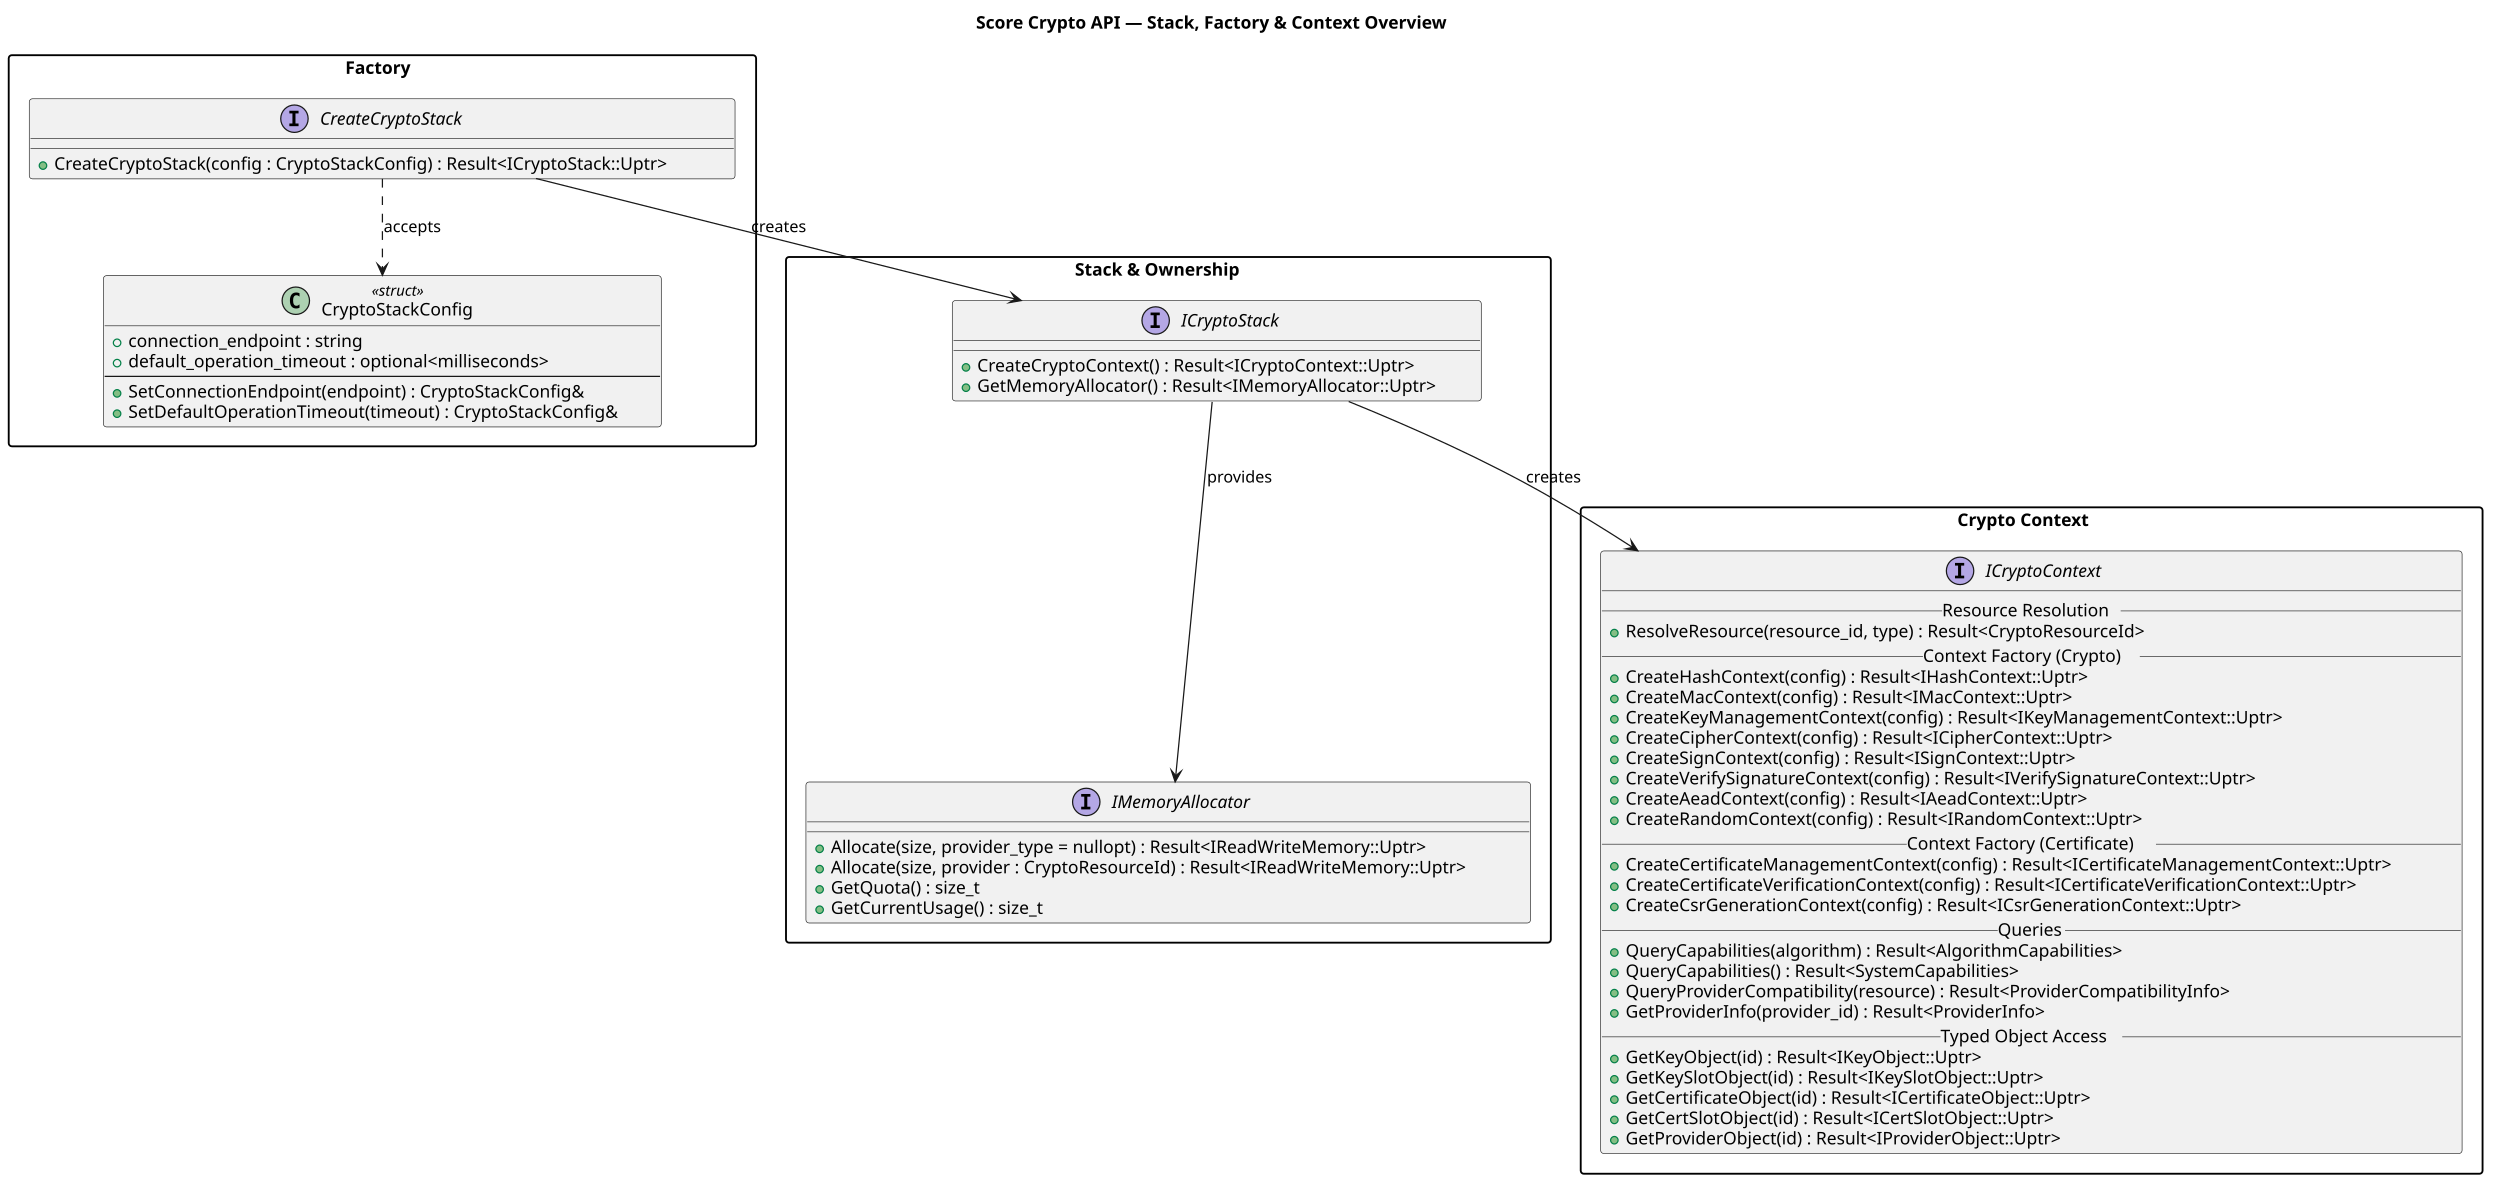
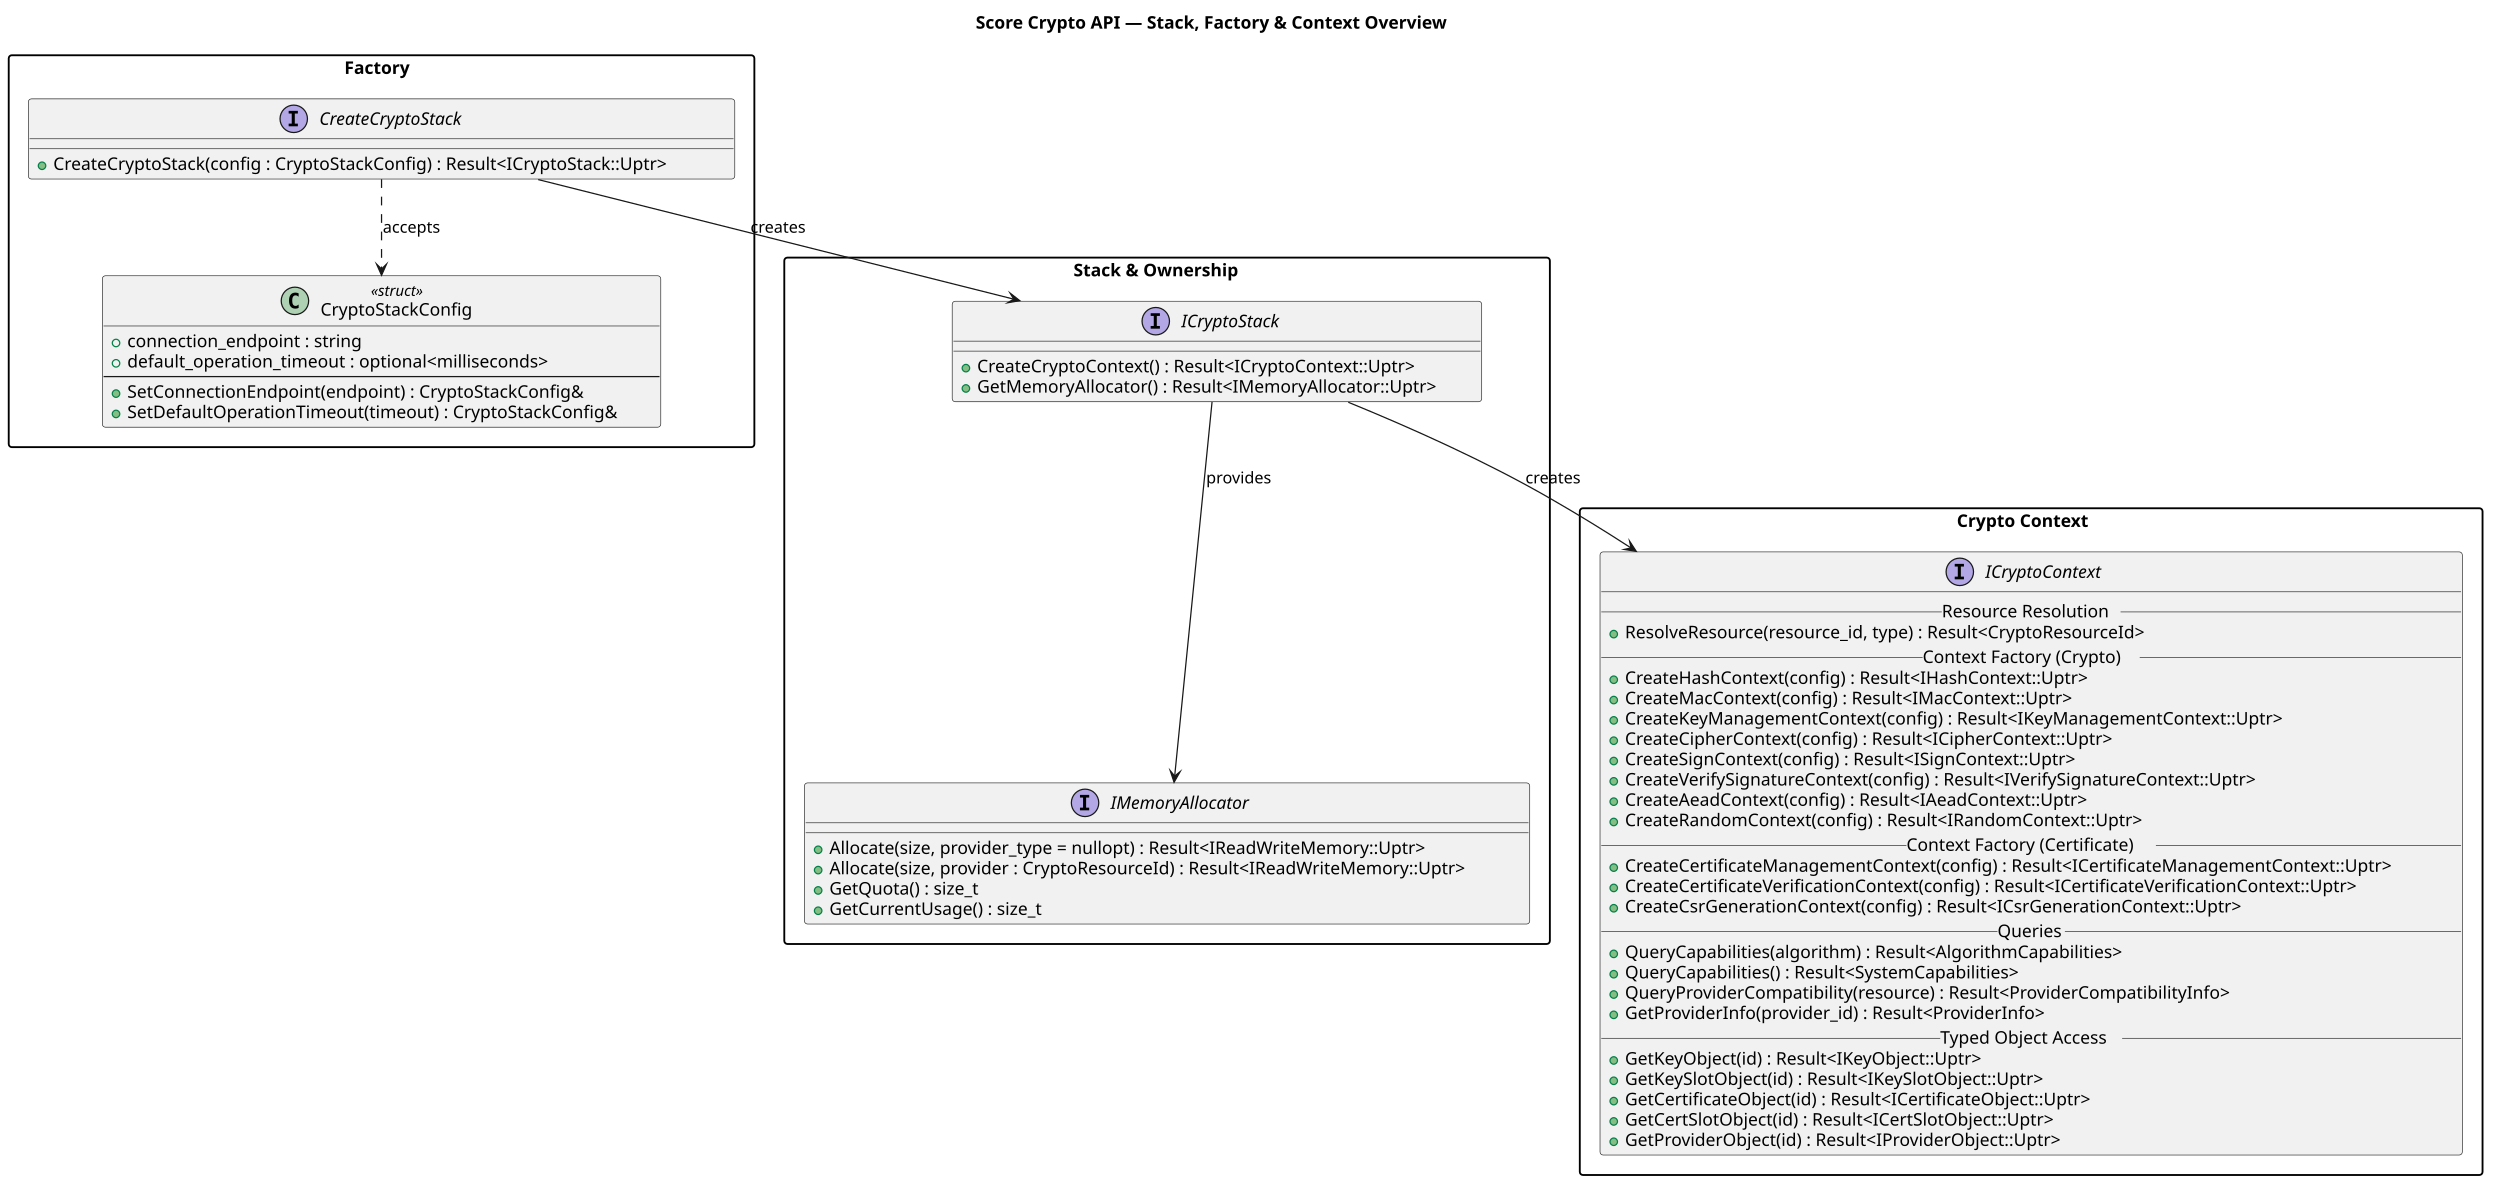
- <svg xmlns="http://www.w3.org/2000/svg" version="1.1" data-diagram-type="CLASS" style="width:2007px;height:956px;background:#FFFFFF;" width="2007px" height="956px" viewBox="0 0 2007 956" zoomAndPan="magnify" preserveAspectRatio="none" contentStyleType="text/css">
+ <svg xmlns="http://www.w3.org/2000/svg" version="1.1" data-diagram-type="CLASS" style="width:2005px;height:956px;background:#FFFFFF;" width="2005px" height="956px" viewBox="0 0 2005 956" zoomAndPan="magnify" preserveAspectRatio="none" contentStyleType="text/css">
  <defs />
  <g font-family="sans-serif" lengthAdjust="spacing">
    <g class="title" data-source-line="2">
-       <text x="783.554" y="22.995" fill="#000" font-size="14" textLength="432.893" font-weight="700">Score Crypto API — Stack, Factory &amp; Context Overview</text>
+       <text x="782.554" y="22.995" fill="#000" font-size="14" textLength="432.893" font-weight="700">Score Crypto API — Stack, Factory &amp; Context Overview</text>
    </g>
    <g class="cluster" data-qualified-name="Factory" id="ent0001" data-source-line="9">
-       <rect x="7" y="44.297" width="600" height="314" fill="none" style="stroke:#000;stroke-width:1.5;" rx="2.5" ry="2.5" />
-       <text x="277.175" y="59.292" fill="#000" font-size="14" textLength="59.65" font-weight="700">Factory</text>
+       <rect x="7" y="44.297" width="598" height="314.32" fill="none" style="stroke:#000;stroke-width:1.5;" rx="2.5" ry="2.5" />
+       <text x="276.175" y="59.292" fill="#000" font-size="14" textLength="59.65" font-weight="700">Factory</text>
    </g>
    <g class="cluster" data-qualified-name="Stack . Ownership" id="ent0004" data-source-line="26">
-       <rect x="631" y="206.297" width="614" height="550.5" fill="none" style="stroke:#000;stroke-width:1.5;" rx="2.5" ry="2.5" />
-       <text x="862.945" y="221.292" fill="#000" font-size="14" textLength="150.11" font-weight="700">Stack &amp; Ownership</text>
+       <rect x="629" y="206.597" width="614" height="550.47" fill="none" style="stroke:#000;stroke-width:1.5;" rx="2.5" ry="2.5" />
+       <text x="860.945" y="221.592" fill="#000" font-size="14" textLength="150.11" font-weight="700">Stack &amp; Ownership</text>
    </g>
    <g class="cluster" data-qualified-name="Crypto Context" id="ent0007" data-source-line="44">
-       <rect x="1269" y="407.297" width="724" height="535" fill="none" style="stroke:#000;stroke-width:1.5;" rx="2.5" ry="2.5" />
-       <text x="1571.36" y="422.292" fill="#000" font-size="14" textLength="119.28" font-weight="700">Crypto Context</text>
+       <rect x="1267" y="407.617" width="724" height="534.72" fill="none" style="stroke:#000;stroke-width:1.5;" rx="2.5" ry="2.5" />
+       <text x="1569.36" y="422.612" fill="#000" font-size="14" textLength="119.28" font-weight="700">Crypto Context</text>
    </g>
    <g class="entity" data-qualified-name="Factory.CryptoStackConfig" id="ent0002" data-source-line="10">
-       <rect x="83" y="221.297" width="447.887" height="121.453" fill="#F1F1F1" style="stroke:#181818;stroke-width:0.5;" rx="2.5" ry="2.5" />
-       <ellipse cx="237.475" cy="241.43" rx="11" ry="11" fill="#ADD1B2" style="stroke:#181818;stroke-width:1;" />
-       <path d="M240.444,247.07 Q239.866,247.367 239.225,247.508 Q238.584,247.664 237.881,247.664 Q235.381,247.664 234.053,246.023 Q232.741,244.367 232.741,241.242 Q232.741,238.117 234.053,236.461 Q235.381,234.805 237.881,234.805 Q238.584,234.805 239.225,234.961 Q239.881,235.117 240.444,235.414 L240.444,238.133 Q239.819,237.555 239.225,237.289 Q238.631,237.008 238.006,237.008 Q236.663,237.008 235.975,238.086 Q235.288,239.148 235.288,241.242 Q235.288,243.336 235.975,244.414 Q236.663,245.477 238.006,245.477 Q238.631,245.477 239.225,245.211 Q239.819,244.93 240.444,244.352 L240.444,247.07 Z " fill="#000" />
-       <text x="298.388" y="237.436" fill="#000" font-size="12" textLength="49.611" font-style="italic">«struct»</text>
-       <text x="257.975" y="253.261" fill="#000" font-size="14" textLength="130.437">CryptoStackConfig</text>
-       <line x1="84" y1="261.563" x2="529.887" y2="261.563" style="stroke:#181818;stroke-width:0.5;" />
+       <rect x="82.06" y="221.167" width="447.887" height="121.453" fill="#F1F1F1" style="stroke:#181818;stroke-width:0.5;" rx="2.5" ry="2.5" />
+       <ellipse cx="236.535" cy="241.3" rx="11" ry="11" fill="#ADD1B2" style="stroke:#181818;stroke-width:1;" />
+       <path d="M239.504,246.94 Q238.926,247.237 238.285,247.378 Q237.644,247.534 236.941,247.534 Q234.441,247.534 233.113,245.893 Q231.801,244.237 231.801,241.112 Q231.801,237.987 233.113,236.331 Q234.441,234.675 236.941,234.675 Q237.644,234.675 238.285,234.831 Q238.941,234.987 239.504,235.284 L239.504,238.003 Q238.879,237.425 238.285,237.159 Q237.691,236.878 237.066,236.878 Q235.723,236.878 235.035,237.956 Q234.348,239.018 234.348,241.112 Q234.348,243.206 235.035,244.284 Q235.723,245.347 237.066,245.347 Q237.691,245.347 238.285,245.081 Q238.879,244.8 239.504,244.222 L239.504,246.94 Z " fill="#000" />
+       <text x="297.448" y="237.306" fill="#000" font-size="12" textLength="49.611" font-style="italic">«struct»</text>
+       <text x="257.035" y="253.131" fill="#000" font-size="14" textLength="130.437">CryptoStackConfig</text>
+       <line x1="83.06" y1="261.433" x2="528.947" y2="261.433" style="stroke:#181818;stroke-width:0.5;" />
      <g data-visibility-modifier="PUBLIC_FIELD">
-         <ellipse cx="94" cy="275.211" rx="3" ry="3" fill="none" style="stroke:#038048;stroke-width:1;" />
-       </g>
-       <text x="103" y="278.558" fill="#000" font-size="14" textLength="200.02">connection_endpoint : string</text>
+         <ellipse cx="93.06" cy="275.081" rx="3" ry="3" fill="none" style="stroke:#038048;stroke-width:1;" />
+       </g>
+       <text x="102.06" y="278.428" fill="#000" font-size="14" textLength="200.02">connection_endpoint : string</text>
      <g data-visibility-modifier="PUBLIC_FIELD">
-         <ellipse cx="94" cy="291.508" rx="3" ry="3" fill="none" style="stroke:#038048;stroke-width:1;" />
-       </g>
-       <text x="103" y="294.854" fill="#000" font-size="14" textLength="365.271">default_operation_timeout : optional&lt;milliseconds&gt;</text>
-       <line x1="84" y1="302.156" x2="529.887" y2="302.156" style="stroke:#181818;stroke-width:1;" />
-       <g data-visibility-modifier="PUBLIC_METHOD">
-         <ellipse cx="94" cy="315.805" rx="3" ry="3" fill="#84BE84" style="stroke:#038048;stroke-width:1;" />
-       </g>
-       <text x="103" y="319.151" fill="#000" font-size="14" textLength="392.485">SetConnectionEndpoint(endpoint) : CryptoStackConfig&amp;</text>
-       <g data-visibility-modifier="PUBLIC_METHOD">
-         <ellipse cx="94" cy="332.102" rx="3" ry="3" fill="#84BE84" style="stroke:#038048;stroke-width:1;" />
-       </g>
-       <text x="103" y="335.448" fill="#000" font-size="14" textLength="421.887">SetDefaultOperationTimeout(timeout) : CryptoStackConfig&amp;</text>
+         <ellipse cx="93.06" cy="291.378" rx="3" ry="3" fill="none" style="stroke:#038048;stroke-width:1;" />
+       </g>
+       <text x="102.06" y="294.724" fill="#000" font-size="14" textLength="365.271">default_operation_timeout : optional&lt;milliseconds&gt;</text>
+       <line x1="83.06" y1="302.026" x2="528.947" y2="302.026" style="stroke:#181818;stroke-width:1;" />
+       <g data-visibility-modifier="PUBLIC_METHOD">
+         <ellipse cx="93.06" cy="315.675" rx="3" ry="3" fill="#84BE84" style="stroke:#038048;stroke-width:1;" />
+       </g>
+       <text x="102.06" y="319.021" fill="#000" font-size="14" textLength="392.485">SetConnectionEndpoint(endpoint) : CryptoStackConfig&amp;</text>
+       <g data-visibility-modifier="PUBLIC_METHOD">
+         <ellipse cx="93.06" cy="331.972" rx="3" ry="3" fill="#84BE84" style="stroke:#038048;stroke-width:1;" />
+       </g>
+       <text x="102.06" y="335.318" fill="#000" font-size="14" textLength="421.887">SetDefaultOperationTimeout(timeout) : CryptoStackConfig&amp;</text>
    </g>
    <g class="entity" data-qualified-name="Factory.CreateCryptoStack" id="ent0003" data-source-line="18">
-       <rect x="23.5" y="79.297" width="566.586" height="64.297" fill="#F1F1F1" style="stroke:#181818;stroke-width:0.5;" rx="2.5" ry="2.5" />
-       <ellipse cx="236.371" cy="95.297" rx="11" ry="11" fill="#B4A7E5" style="stroke:#181818;stroke-width:1;" />
-       <path d="M232.293,91.063 L232.293,88.906 L239.684,88.906 L239.684,91.063 L237.215,91.063 L237.215,99.141 L239.684,99.141 L239.684,101.297 L232.293,101.297 L232.293,99.141 L234.762,99.141 L234.762,91.063 L232.293,91.063 Z " fill="#000" />
-       <text x="256.871" y="100.144" fill="#000" font-size="14" textLength="132.344" font-style="italic">CreateCryptoStack</text>
-       <line x1="24.5" y1="111.297" x2="589.086" y2="111.297" style="stroke:#181818;stroke-width:0.5;" />
-       <line x1="24.5" y1="119.297" x2="589.086" y2="119.297" style="stroke:#181818;stroke-width:0.5;" />
-       <g data-visibility-modifier="PUBLIC_METHOD">
-         <ellipse cx="34.5" cy="132.945" rx="3" ry="3" fill="#84BE84" style="stroke:#038048;stroke-width:1;" />
-       </g>
-       <text x="43.5" y="136.292" fill="#000" font-size="14" textLength="540.586">CreateCryptoStack(config : CryptoStackConfig) : Result&lt;ICryptoStack::Uptr&gt;</text>
+       <rect x="22.71" y="79.297" width="566.586" height="64.297" fill="#F1F1F1" style="stroke:#181818;stroke-width:0.5;" rx="2.5" ry="2.5" />
+       <ellipse cx="235.581" cy="95.297" rx="11" ry="11" fill="#B4A7E5" style="stroke:#181818;stroke-width:1;" />
+       <path d="M231.503,91.063 L231.503,88.906 L238.894,88.906 L238.894,91.063 L236.425,91.063 L236.425,99.141 L238.894,99.141 L238.894,101.297 L231.503,101.297 L231.503,99.141 L233.972,99.141 L233.972,91.063 L231.503,91.063 Z " fill="#000" />
+       <text x="256.081" y="100.144" fill="#000" font-size="14" textLength="132.344" font-style="italic">CreateCryptoStack</text>
+       <line x1="23.71" y1="111.297" x2="588.296" y2="111.297" style="stroke:#181818;stroke-width:0.5;" />
+       <line x1="23.71" y1="119.297" x2="588.296" y2="119.297" style="stroke:#181818;stroke-width:0.5;" />
+       <g data-visibility-modifier="PUBLIC_METHOD">
+         <ellipse cx="33.71" cy="132.945" rx="3" ry="3" fill="#84BE84" style="stroke:#038048;stroke-width:1;" />
+       </g>
+       <text x="42.71" y="136.292" fill="#000" font-size="14" textLength="540.586">CreateCryptoStack(config : CryptoStackConfig) : Result&lt;ICryptoStack::Uptr&gt;</text>
    </g>
    <g class="entity" data-qualified-name="Stack . Ownership.ICryptoStack" id="ent0005" data-source-line="27">
-       <rect x="764.5" y="241.297" width="424.672" height="80.594" fill="#F1F1F1" style="stroke:#181818;stroke-width:0.5;" rx="2.5" ry="2.5" />
-       <ellipse cx="927.763" cy="257.297" rx="11" ry="11" fill="#B4A7E5" style="stroke:#181818;stroke-width:1;" />
-       <path d="M923.685,253.063 L923.685,250.906 L931.075,250.906 L931.075,253.063 L928.606,253.063 L928.606,261.141 L931.075,261.141 L931.075,263.297 L923.685,263.297 L923.685,261.141 L926.153,261.141 L926.153,253.063 L923.685,253.063 Z " fill="#000" />
-       <text x="948.263" y="262.144" fill="#000" font-size="14" textLength="89.646" font-style="italic">ICryptoStack</text>
-       <line x1="765.5" y1="273.297" x2="1188.172" y2="273.297" style="stroke:#181818;stroke-width:0.5;" />
-       <line x1="765.5" y1="281.297" x2="1188.172" y2="281.297" style="stroke:#181818;stroke-width:0.5;" />
-       <g data-visibility-modifier="PUBLIC_METHOD">
-         <ellipse cx="775.5" cy="294.945" rx="3" ry="3" fill="#84BE84" style="stroke:#038048;stroke-width:1;" />
-       </g>
-       <text x="784.5" y="298.292" fill="#000" font-size="14" textLength="386.354">CreateCryptoContext() : Result&lt;ICryptoContext::Uptr&gt;</text>
-       <g data-visibility-modifier="PUBLIC_METHOD">
-         <ellipse cx="775.5" cy="311.242" rx="3" ry="3" fill="#84BE84" style="stroke:#038048;stroke-width:1;" />
-       </g>
-       <text x="784.5" y="314.589" fill="#000" font-size="14" textLength="398.672">GetMemoryAllocator() : Result&lt;IMemoryAllocator::Uptr&gt;</text>
+       <rect x="763.66" y="241.597" width="424.672" height="80.594" fill="#F1F1F1" style="stroke:#181818;stroke-width:0.5;" rx="2.5" ry="2.5" />
+       <ellipse cx="926.923" cy="257.597" rx="11" ry="11" fill="#B4A7E5" style="stroke:#181818;stroke-width:1;" />
+       <path d="M922.845,253.362 L922.845,251.206 L930.235,251.206 L930.235,253.362 L927.766,253.362 L927.766,261.441 L930.235,261.441 L930.235,263.597 L922.845,263.597 L922.845,261.441 L925.313,261.441 L925.313,253.362 L922.845,253.362 Z " fill="#000" />
+       <text x="947.423" y="262.444" fill="#000" font-size="14" textLength="89.646" font-style="italic">ICryptoStack</text>
+       <line x1="764.66" y1="273.597" x2="1187.332" y2="273.597" style="stroke:#181818;stroke-width:0.5;" />
+       <line x1="764.66" y1="281.597" x2="1187.332" y2="281.597" style="stroke:#181818;stroke-width:0.5;" />
+       <g data-visibility-modifier="PUBLIC_METHOD">
+         <ellipse cx="774.66" cy="295.245" rx="3" ry="3" fill="#84BE84" style="stroke:#038048;stroke-width:1;" />
+       </g>
+       <text x="783.66" y="298.592" fill="#000" font-size="14" textLength="386.354">CreateCryptoContext() : Result&lt;ICryptoContext::Uptr&gt;</text>
+       <g data-visibility-modifier="PUBLIC_METHOD">
+         <ellipse cx="774.66" cy="311.542" rx="3" ry="3" fill="#84BE84" style="stroke:#038048;stroke-width:1;" />
+       </g>
+       <text x="783.66" y="314.889" fill="#000" font-size="14" textLength="398.672">GetMemoryAllocator() : Result&lt;IMemoryAllocator::Uptr&gt;</text>
    </g>
    <g class="entity" data-qualified-name="Stack . Ownership.IMemoryAllocator" id="ent0006" data-source-line="32">
-       <rect x="647" y="627.797" width="581.68" height="113.188" fill="#F1F1F1" style="stroke:#181818;stroke-width:0.5;" rx="2.5" ry="2.5" />
-       <ellipse cx="872.053" cy="643.797" rx="11" ry="11" fill="#B4A7E5" style="stroke:#181818;stroke-width:1;" />
-       <path d="M867.975,639.563 L867.975,637.406 L875.365,637.406 L875.365,639.563 L872.896,639.563 L872.896,647.641 L875.365,647.641 L875.365,649.797 L867.975,649.797 L867.975,647.641 L870.443,647.641 L870.443,639.563 L867.975,639.563 Z " fill="#000" />
-       <text x="892.553" y="648.644" fill="#000" font-size="14" textLength="123.074" font-style="italic">IMemoryAllocator</text>
-       <line x1="648" y1="659.797" x2="1227.68" y2="659.797" style="stroke:#181818;stroke-width:0.5;" />
-       <line x1="648" y1="667.797" x2="1227.68" y2="667.797" style="stroke:#181818;stroke-width:0.5;" />
-       <g data-visibility-modifier="PUBLIC_METHOD">
-         <ellipse cx="658" cy="681.445" rx="3" ry="3" fill="#84BE84" style="stroke:#038048;stroke-width:1;" />
-       </g>
-       <text x="667" y="684.792" fill="#000" font-size="14" textLength="524.521">Allocate(size, provider_type = nullopt) : Result&lt;IReadWriteMemory::Uptr&gt;</text>
-       <g data-visibility-modifier="PUBLIC_METHOD">
-         <ellipse cx="658" cy="697.742" rx="3" ry="3" fill="#84BE84" style="stroke:#038048;stroke-width:1;" />
-       </g>
-       <text x="667" y="701.089" fill="#000" font-size="14" textLength="555.68">Allocate(size, provider : CryptoResourceId) : Result&lt;IReadWriteMemory::Uptr&gt;</text>
-       <g data-visibility-modifier="PUBLIC_METHOD">
-         <ellipse cx="658" cy="714.039" rx="3" ry="3" fill="#84BE84" style="stroke:#038048;stroke-width:1;" />
-       </g>
-       <text x="667" y="717.386" fill="#000" font-size="14" textLength="131.653">GetQuota() : size_t</text>
-       <g data-visibility-modifier="PUBLIC_METHOD">
-         <ellipse cx="658" cy="730.336" rx="3" ry="3" fill="#84BE84" style="stroke:#038048;stroke-width:1;" />
-       </g>
-       <text x="667" y="733.683" fill="#000" font-size="14" textLength="185.883">GetCurrentUsage() : size_t</text>
+       <rect x="645.16" y="627.887" width="581.68" height="113.188" fill="#F1F1F1" style="stroke:#181818;stroke-width:0.5;" rx="2.5" ry="2.5" />
+       <ellipse cx="870.213" cy="643.887" rx="11" ry="11" fill="#B4A7E5" style="stroke:#181818;stroke-width:1;" />
+       <path d="M866.135,639.652 L866.135,637.496 L873.525,637.496 L873.525,639.652 L871.056,639.652 L871.056,647.731 L873.525,647.731 L873.525,649.887 L866.135,649.887 L866.135,647.731 L868.603,647.731 L868.603,639.652 L866.135,639.652 Z " fill="#000" />
+       <text x="890.713" y="648.734" fill="#000" font-size="14" textLength="123.074" font-style="italic">IMemoryAllocator</text>
+       <line x1="646.16" y1="659.887" x2="1225.84" y2="659.887" style="stroke:#181818;stroke-width:0.5;" />
+       <line x1="646.16" y1="667.887" x2="1225.84" y2="667.887" style="stroke:#181818;stroke-width:0.5;" />
+       <g data-visibility-modifier="PUBLIC_METHOD">
+         <ellipse cx="656.16" cy="681.535" rx="3" ry="3" fill="#84BE84" style="stroke:#038048;stroke-width:1;" />
+       </g>
+       <text x="665.16" y="684.882" fill="#000" font-size="14" textLength="524.521">Allocate(size, provider_type = nullopt) : Result&lt;IReadWriteMemory::Uptr&gt;</text>
+       <g data-visibility-modifier="PUBLIC_METHOD">
+         <ellipse cx="656.16" cy="697.832" rx="3" ry="3" fill="#84BE84" style="stroke:#038048;stroke-width:1;" />
+       </g>
+       <text x="665.16" y="701.179" fill="#000" font-size="14" textLength="555.68">Allocate(size, provider : CryptoResourceId) : Result&lt;IReadWriteMemory::Uptr&gt;</text>
+       <g data-visibility-modifier="PUBLIC_METHOD">
+         <ellipse cx="656.16" cy="714.129" rx="3" ry="3" fill="#84BE84" style="stroke:#038048;stroke-width:1;" />
+       </g>
+       <text x="665.16" y="717.476" fill="#000" font-size="14" textLength="131.653">GetQuota() : size_t</text>
+       <g data-visibility-modifier="PUBLIC_METHOD">
+         <ellipse cx="656.16" cy="730.426" rx="3" ry="3" fill="#84BE84" style="stroke:#038048;stroke-width:1;" />
+       </g>
+       <text x="665.16" y="733.773" fill="#000" font-size="14" textLength="185.883">GetCurrentUsage() : size_t</text>
    </g>
    <g class="entity" data-qualified-name="Crypto Context.ICryptoContext" id="ent0008" data-source-line="45">
-       <rect x="1285" y="442.297" width="691.567" height="483.719" fill="#F1F1F1" style="stroke:#181818;stroke-width:0.5;" rx="2.5" ry="2.5" />
-       <ellipse cx="1573.545" cy="458.297" rx="11" ry="11" fill="#B4A7E5" style="stroke:#181818;stroke-width:1;" />
-       <path d="M1569.467,454.063 L1569.467,451.906 L1576.857,451.906 L1576.857,454.063 L1574.389,454.063 L1574.389,462.141 L1576.857,462.141 L1576.857,464.297 L1569.467,464.297 L1569.467,462.141 L1571.936,462.141 L1571.936,454.063 L1569.467,454.063 Z " fill="#000" />
-       <text x="1594.045" y="463.144" fill="#000" font-size="14" textLength="105.978" font-style="italic">ICryptoContext</text>
-       <line x1="1286" y1="474.297" x2="1975.567" y2="474.297" style="stroke:#181818;stroke-width:0.5;" />
-       <g data-visibility-modifier="PUBLIC_METHOD">
-         <ellipse cx="1296" cy="508.242" rx="3" ry="3" fill="#84BE84" style="stroke:#038048;stroke-width:1;" />
-       </g>
-       <text x="1305" y="511.589" fill="#000" font-size="14" textLength="458.049">ResolveResource(resource_id, type) : Result&lt;CryptoResourceId&gt;</text>
-       <line x1="1286" y1="490.445" x2="1559.099" y2="490.445" style="stroke:#181818;stroke-width:0.5;" />
-       <text x="1559.099" y="494.792" fill="#000" font-size="14" textLength="143.37">Resource Resolution</text>
-       <line x1="1702.469" y1="490.445" x2="1975.567" y2="490.445" style="stroke:#181818;stroke-width:0.5;" />
-       <g data-visibility-modifier="PUBLIC_METHOD">
-         <ellipse cx="1296" cy="544.836" rx="3" ry="3" fill="#84BE84" style="stroke:#038048;stroke-width:1;" />
-       </g>
-       <text x="1305" y="548.183" fill="#000" font-size="14" textLength="406.226">CreateHashContext(config) : Result&lt;IHashContext::Uptr&gt;</text>
-       <g data-visibility-modifier="PUBLIC_METHOD">
-         <ellipse cx="1296" cy="561.133" rx="3" ry="3" fill="#84BE84" style="stroke:#038048;stroke-width:1;" />
-       </g>
-       <text x="1305" y="564.479" fill="#000" font-size="14" textLength="392.39">CreateMacContext(config) : Result&lt;IMacContext::Uptr&gt;</text>
-       <g data-visibility-modifier="PUBLIC_METHOD">
-         <ellipse cx="1296" cy="577.43" rx="3" ry="3" fill="#84BE84" style="stroke:#038048;stroke-width:1;" />
-       </g>
-       <text x="1305" y="580.776" fill="#000" font-size="14" textLength="572.284">CreateKeyManagementContext(config) : Result&lt;IKeyManagementContext::Uptr&gt;</text>
-       <g data-visibility-modifier="PUBLIC_METHOD">
-         <ellipse cx="1296" cy="593.727" rx="3" ry="3" fill="#84BE84" style="stroke:#038048;stroke-width:1;" />
-       </g>
-       <text x="1305" y="597.073" fill="#000" font-size="14" textLength="427.267">CreateCipherContext(config) : Result&lt;ICipherContext::Uptr&gt;</text>
-       <g data-visibility-modifier="PUBLIC_METHOD">
-         <ellipse cx="1296" cy="610.023" rx="3" ry="3" fill="#84BE84" style="stroke:#038048;stroke-width:1;" />
-       </g>
-       <text x="1305" y="613.37" fill="#000" font-size="14" textLength="396.751">CreateSignContext(config) : Result&lt;ISignContext::Uptr&gt;</text>
-       <g data-visibility-modifier="PUBLIC_METHOD">
-         <ellipse cx="1296" cy="626.32" rx="3" ry="3" fill="#84BE84" style="stroke:#038048;stroke-width:1;" />
-       </g>
-       <text x="1305" y="629.667" fill="#000" font-size="14" textLength="553.472">CreateVerifySignatureContext(config) : Result&lt;IVerifySignatureContext::Uptr&gt;</text>
-       <g data-visibility-modifier="PUBLIC_METHOD">
-         <ellipse cx="1296" cy="642.617" rx="3" ry="3" fill="#84BE84" style="stroke:#038048;stroke-width:1;" />
-       </g>
-       <text x="1305" y="645.964" fill="#000" font-size="14" textLength="406.991">CreateAeadContext(config) : Result&lt;IAeadContext::Uptr&gt;</text>
-       <g data-visibility-modifier="PUBLIC_METHOD">
-         <ellipse cx="1296" cy="658.914" rx="3" ry="3" fill="#84BE84" style="stroke:#038048;stroke-width:1;" />
-       </g>
-       <text x="1305" y="662.261" fill="#000" font-size="14" textLength="452.218">CreateRandomContext(config) : Result&lt;IRandomContext::Uptr&gt;</text>
-       <line x1="1286" y1="527.039" x2="1543.735" y2="527.039" style="stroke:#181818;stroke-width:0.5;" />
-       <text x="1543.735" y="531.386" fill="#000" font-size="14" textLength="174.098">Context Factory (Crypto)</text>
-       <line x1="1717.833" y1="527.039" x2="1975.567" y2="527.039" style="stroke:#181818;stroke-width:0.5;" />
-       <g data-visibility-modifier="PUBLIC_METHOD">
-         <ellipse cx="1296" cy="695.508" rx="3" ry="3" fill="#84BE84" style="stroke:#038048;stroke-width:1;" />
-       </g>
-       <text x="1305" y="698.854" fill="#000" font-size="14" textLength="665.567">CreateCertificateManagementContext(config) : Result&lt;ICertificateManagementContext::Uptr&gt;</text>
-       <g data-visibility-modifier="PUBLIC_METHOD">
-         <ellipse cx="1296" cy="711.805" rx="3" ry="3" fill="#84BE84" style="stroke:#038048;stroke-width:1;" />
-       </g>
-       <text x="1305" y="715.151" fill="#000" font-size="14" textLength="640.616">CreateCertificateVerificationContext(config) : Result&lt;ICertificateVerificationContext::Uptr&gt;</text>
-       <g data-visibility-modifier="PUBLIC_METHOD">
-         <ellipse cx="1296" cy="728.102" rx="3" ry="3" fill="#84BE84" style="stroke:#038048;stroke-width:1;" />
-       </g>
-       <text x="1305" y="731.448" fill="#000" font-size="14" textLength="537.53">CreateCsrGenerationContext(config) : Result&lt;ICsrGenerationContext::Uptr&gt;</text>
-       <line x1="1286" y1="677.711" x2="1530.753" y2="677.711" style="stroke:#181818;stroke-width:0.5;" />
-       <text x="1530.753" y="682.058" fill="#000" font-size="14" textLength="200.061">Context Factory (Certificate)</text>
-       <line x1="1730.814" y1="677.711" x2="1975.567" y2="677.711" style="stroke:#181818;stroke-width:0.5;" />
-       <g data-visibility-modifier="PUBLIC_METHOD">
-         <ellipse cx="1296" cy="764.695" rx="3" ry="3" fill="#84BE84" style="stroke:#038048;stroke-width:1;" />
-       </g>
-       <text x="1305" y="768.042" fill="#000" font-size="14" textLength="433.891">QueryCapabilities(algorithm) : Result&lt;AlgorithmCapabilities&gt;</text>
-       <g data-visibility-modifier="PUBLIC_METHOD">
-         <ellipse cx="1296" cy="780.992" rx="3" ry="3" fill="#84BE84" style="stroke:#038048;stroke-width:1;" />
-       </g>
-       <text x="1305" y="784.339" fill="#000" font-size="14" textLength="349.966">QueryCapabilities() : Result&lt;SystemCapabilities&gt;</text>
-       <g data-visibility-modifier="PUBLIC_METHOD">
-         <ellipse cx="1296" cy="797.289" rx="3" ry="3" fill="#84BE84" style="stroke:#038048;stroke-width:1;" />
-       </g>
-       <text x="1305" y="800.636" fill="#000" font-size="14" textLength="524.795">QueryProviderCompatibility(resource) : Result&lt;ProviderCompatibilityInfo&gt;</text>
-       <g data-visibility-modifier="PUBLIC_METHOD">
-         <ellipse cx="1296" cy="813.586" rx="3" ry="3" fill="#84BE84" style="stroke:#038048;stroke-width:1;" />
-       </g>
-       <text x="1305" y="816.933" fill="#000" font-size="14" textLength="364.636">GetProviderInfo(provider_id) : Result&lt;ProviderInfo&gt;</text>
-       <line x1="1286" y1="746.898" x2="1603.754" y2="746.898" style="stroke:#181818;stroke-width:0.5;" />
-       <text x="1603.754" y="751.245" fill="#000" font-size="14" textLength="54.059">Queries</text>
-       <line x1="1657.813" y1="746.898" x2="1975.567" y2="746.898" style="stroke:#181818;stroke-width:0.5;" />
-       <g data-visibility-modifier="PUBLIC_METHOD">
-         <ellipse cx="1296" cy="850.18" rx="3" ry="3" fill="#84BE84" style="stroke:#038048;stroke-width:1;" />
-       </g>
-       <text x="1305" y="853.526" fill="#000" font-size="14" textLength="316.907">GetKeyObject(id) : Result&lt;IKeyObject::Uptr&gt;</text>
-       <g data-visibility-modifier="PUBLIC_METHOD">
-         <ellipse cx="1296" cy="866.477" rx="3" ry="3" fill="#84BE84" style="stroke:#038048;stroke-width:1;" />
-       </g>
-       <text x="1305" y="869.823" fill="#000" font-size="14" textLength="370.569">GetKeySlotObject(id) : Result&lt;IKeySlotObject::Uptr&gt;</text>
-       <g data-visibility-modifier="PUBLIC_METHOD">
-         <ellipse cx="1296" cy="882.773" rx="3" ry="3" fill="#84BE84" style="stroke:#038048;stroke-width:1;" />
-       </g>
-       <text x="1305" y="886.12" fill="#000" font-size="14" textLength="410.19">GetCertificateObject(id) : Result&lt;ICertificateObject::Uptr&gt;</text>
-       <g data-visibility-modifier="PUBLIC_METHOD">
-         <ellipse cx="1296" cy="899.07" rx="3" ry="3" fill="#84BE84" style="stroke:#038048;stroke-width:1;" />
-       </g>
-       <text x="1305" y="902.417" fill="#000" font-size="14" textLength="377.679">GetCertSlotObject(id) : Result&lt;ICertSlotObject::Uptr&gt;</text>
-       <g data-visibility-modifier="PUBLIC_METHOD">
-         <ellipse cx="1296" cy="915.367" rx="3" ry="3" fill="#84BE84" style="stroke:#038048;stroke-width:1;" />
-       </g>
-       <text x="1305" y="918.714" fill="#000" font-size="14" textLength="381.138">GetProviderObject(id) : Result&lt;IProviderObject::Uptr&gt;</text>
-       <line x1="1286" y1="832.383" x2="1557.837" y2="832.383" style="stroke:#181818;stroke-width:0.5;" />
-       <text x="1557.837" y="836.729" fill="#000" font-size="14" textLength="145.893">Typed Object Access</text>
-       <line x1="1703.73" y1="832.383" x2="1975.567" y2="832.383" style="stroke:#181818;stroke-width:0.5;" />
+       <rect x="1283.22" y="442.617" width="691.567" height="483.719" fill="#F1F1F1" style="stroke:#181818;stroke-width:0.5;" rx="2.5" ry="2.5" />
+       <ellipse cx="1571.765" cy="458.617" rx="11" ry="11" fill="#B4A7E5" style="stroke:#181818;stroke-width:1;" />
+       <path d="M1567.687,454.382 L1567.687,452.226 L1575.077,452.226 L1575.077,454.382 L1572.609,454.382 L1572.609,462.461 L1575.077,462.461 L1575.077,464.617 L1567.687,464.617 L1567.687,462.461 L1570.156,462.461 L1570.156,454.382 L1567.687,454.382 Z " fill="#000" />
+       <text x="1592.265" y="463.464" fill="#000" font-size="14" textLength="105.978" font-style="italic">ICryptoContext</text>
+       <line x1="1284.22" y1="474.617" x2="1973.787" y2="474.617" style="stroke:#181818;stroke-width:0.5;" />
+       <g data-visibility-modifier="PUBLIC_METHOD">
+         <ellipse cx="1294.22" cy="508.562" rx="3" ry="3" fill="#84BE84" style="stroke:#038048;stroke-width:1;" />
+       </g>
+       <text x="1303.22" y="511.909" fill="#000" font-size="14" textLength="458.049">ResolveResource(resource_id, type) : Result&lt;CryptoResourceId&gt;</text>
+       <line x1="1284.22" y1="490.765" x2="1557.319" y2="490.765" style="stroke:#181818;stroke-width:0.5;" />
+       <text x="1557.319" y="495.112" fill="#000" font-size="14" textLength="143.37">Resource Resolution</text>
+       <line x1="1700.689" y1="490.765" x2="1973.787" y2="490.765" style="stroke:#181818;stroke-width:0.5;" />
+       <g data-visibility-modifier="PUBLIC_METHOD">
+         <ellipse cx="1294.22" cy="545.156" rx="3" ry="3" fill="#84BE84" style="stroke:#038048;stroke-width:1;" />
+       </g>
+       <text x="1303.22" y="548.503" fill="#000" font-size="14" textLength="406.226">CreateHashContext(config) : Result&lt;IHashContext::Uptr&gt;</text>
+       <g data-visibility-modifier="PUBLIC_METHOD">
+         <ellipse cx="1294.22" cy="561.453" rx="3" ry="3" fill="#84BE84" style="stroke:#038048;stroke-width:1;" />
+       </g>
+       <text x="1303.22" y="564.799" fill="#000" font-size="14" textLength="392.39">CreateMacContext(config) : Result&lt;IMacContext::Uptr&gt;</text>
+       <g data-visibility-modifier="PUBLIC_METHOD">
+         <ellipse cx="1294.22" cy="577.75" rx="3" ry="3" fill="#84BE84" style="stroke:#038048;stroke-width:1;" />
+       </g>
+       <text x="1303.22" y="581.096" fill="#000" font-size="14" textLength="572.284">CreateKeyManagementContext(config) : Result&lt;IKeyManagementContext::Uptr&gt;</text>
+       <g data-visibility-modifier="PUBLIC_METHOD">
+         <ellipse cx="1294.22" cy="594.047" rx="3" ry="3" fill="#84BE84" style="stroke:#038048;stroke-width:1;" />
+       </g>
+       <text x="1303.22" y="597.393" fill="#000" font-size="14" textLength="427.267">CreateCipherContext(config) : Result&lt;ICipherContext::Uptr&gt;</text>
+       <g data-visibility-modifier="PUBLIC_METHOD">
+         <ellipse cx="1294.22" cy="610.343" rx="3" ry="3" fill="#84BE84" style="stroke:#038048;stroke-width:1;" />
+       </g>
+       <text x="1303.22" y="613.69" fill="#000" font-size="14" textLength="396.751">CreateSignContext(config) : Result&lt;ISignContext::Uptr&gt;</text>
+       <g data-visibility-modifier="PUBLIC_METHOD">
+         <ellipse cx="1294.22" cy="626.64" rx="3" ry="3" fill="#84BE84" style="stroke:#038048;stroke-width:1;" />
+       </g>
+       <text x="1303.22" y="629.987" fill="#000" font-size="14" textLength="553.472">CreateVerifySignatureContext(config) : Result&lt;IVerifySignatureContext::Uptr&gt;</text>
+       <g data-visibility-modifier="PUBLIC_METHOD">
+         <ellipse cx="1294.22" cy="642.937" rx="3" ry="3" fill="#84BE84" style="stroke:#038048;stroke-width:1;" />
+       </g>
+       <text x="1303.22" y="646.284" fill="#000" font-size="14" textLength="406.991">CreateAeadContext(config) : Result&lt;IAeadContext::Uptr&gt;</text>
+       <g data-visibility-modifier="PUBLIC_METHOD">
+         <ellipse cx="1294.22" cy="659.234" rx="3" ry="3" fill="#84BE84" style="stroke:#038048;stroke-width:1;" />
+       </g>
+       <text x="1303.22" y="662.581" fill="#000" font-size="14" textLength="452.218">CreateRandomContext(config) : Result&lt;IRandomContext::Uptr&gt;</text>
+       <line x1="1284.22" y1="527.359" x2="1541.955" y2="527.359" style="stroke:#181818;stroke-width:0.5;" />
+       <text x="1541.955" y="531.706" fill="#000" font-size="14" textLength="174.098">Context Factory (Crypto)</text>
+       <line x1="1716.053" y1="527.359" x2="1973.787" y2="527.359" style="stroke:#181818;stroke-width:0.5;" />
+       <g data-visibility-modifier="PUBLIC_METHOD">
+         <ellipse cx="1294.22" cy="695.828" rx="3" ry="3" fill="#84BE84" style="stroke:#038048;stroke-width:1;" />
+       </g>
+       <text x="1303.22" y="699.174" fill="#000" font-size="14" textLength="665.567">CreateCertificateManagementContext(config) : Result&lt;ICertificateManagementContext::Uptr&gt;</text>
+       <g data-visibility-modifier="PUBLIC_METHOD">
+         <ellipse cx="1294.22" cy="712.125" rx="3" ry="3" fill="#84BE84" style="stroke:#038048;stroke-width:1;" />
+       </g>
+       <text x="1303.22" y="715.471" fill="#000" font-size="14" textLength="640.616">CreateCertificateVerificationContext(config) : Result&lt;ICertificateVerificationContext::Uptr&gt;</text>
+       <g data-visibility-modifier="PUBLIC_METHOD">
+         <ellipse cx="1294.22" cy="728.422" rx="3" ry="3" fill="#84BE84" style="stroke:#038048;stroke-width:1;" />
+       </g>
+       <text x="1303.22" y="731.768" fill="#000" font-size="14" textLength="537.53">CreateCsrGenerationContext(config) : Result&lt;ICsrGenerationContext::Uptr&gt;</text>
+       <line x1="1284.22" y1="678.031" x2="1528.973" y2="678.031" style="stroke:#181818;stroke-width:0.5;" />
+       <text x="1528.973" y="682.378" fill="#000" font-size="14" textLength="200.061">Context Factory (Certificate)</text>
+       <line x1="1729.034" y1="678.031" x2="1973.787" y2="678.031" style="stroke:#181818;stroke-width:0.5;" />
+       <g data-visibility-modifier="PUBLIC_METHOD">
+         <ellipse cx="1294.22" cy="765.015" rx="3" ry="3" fill="#84BE84" style="stroke:#038048;stroke-width:1;" />
+       </g>
+       <text x="1303.22" y="768.362" fill="#000" font-size="14" textLength="433.891">QueryCapabilities(algorithm) : Result&lt;AlgorithmCapabilities&gt;</text>
+       <g data-visibility-modifier="PUBLIC_METHOD">
+         <ellipse cx="1294.22" cy="781.312" rx="3" ry="3" fill="#84BE84" style="stroke:#038048;stroke-width:1;" />
+       </g>
+       <text x="1303.22" y="784.659" fill="#000" font-size="14" textLength="349.966">QueryCapabilities() : Result&lt;SystemCapabilities&gt;</text>
+       <g data-visibility-modifier="PUBLIC_METHOD">
+         <ellipse cx="1294.22" cy="797.609" rx="3" ry="3" fill="#84BE84" style="stroke:#038048;stroke-width:1;" />
+       </g>
+       <text x="1303.22" y="800.956" fill="#000" font-size="14" textLength="524.795">QueryProviderCompatibility(resource) : Result&lt;ProviderCompatibilityInfo&gt;</text>
+       <g data-visibility-modifier="PUBLIC_METHOD">
+         <ellipse cx="1294.22" cy="813.906" rx="3" ry="3" fill="#84BE84" style="stroke:#038048;stroke-width:1;" />
+       </g>
+       <text x="1303.22" y="817.253" fill="#000" font-size="14" textLength="364.636">GetProviderInfo(provider_id) : Result&lt;ProviderInfo&gt;</text>
+       <line x1="1284.22" y1="747.218" x2="1601.974" y2="747.218" style="stroke:#181818;stroke-width:0.5;" />
+       <text x="1601.974" y="751.565" fill="#000" font-size="14" textLength="54.059">Queries</text>
+       <line x1="1656.033" y1="747.218" x2="1973.787" y2="747.218" style="stroke:#181818;stroke-width:0.5;" />
+       <g data-visibility-modifier="PUBLIC_METHOD">
+         <ellipse cx="1294.22" cy="850.5" rx="3" ry="3" fill="#84BE84" style="stroke:#038048;stroke-width:1;" />
+       </g>
+       <text x="1303.22" y="853.846" fill="#000" font-size="14" textLength="316.907">GetKeyObject(id) : Result&lt;IKeyObject::Uptr&gt;</text>
+       <g data-visibility-modifier="PUBLIC_METHOD">
+         <ellipse cx="1294.22" cy="866.797" rx="3" ry="3" fill="#84BE84" style="stroke:#038048;stroke-width:1;" />
+       </g>
+       <text x="1303.22" y="870.143" fill="#000" font-size="14" textLength="370.569">GetKeySlotObject(id) : Result&lt;IKeySlotObject::Uptr&gt;</text>
+       <g data-visibility-modifier="PUBLIC_METHOD">
+         <ellipse cx="1294.22" cy="883.093" rx="3" ry="3" fill="#84BE84" style="stroke:#038048;stroke-width:1;" />
+       </g>
+       <text x="1303.22" y="886.44" fill="#000" font-size="14" textLength="410.19">GetCertificateObject(id) : Result&lt;ICertificateObject::Uptr&gt;</text>
+       <g data-visibility-modifier="PUBLIC_METHOD">
+         <ellipse cx="1294.22" cy="899.39" rx="3" ry="3" fill="#84BE84" style="stroke:#038048;stroke-width:1;" />
+       </g>
+       <text x="1303.22" y="902.737" fill="#000" font-size="14" textLength="377.679">GetCertSlotObject(id) : Result&lt;ICertSlotObject::Uptr&gt;</text>
+       <g data-visibility-modifier="PUBLIC_METHOD">
+         <ellipse cx="1294.22" cy="915.687" rx="3" ry="3" fill="#84BE84" style="stroke:#038048;stroke-width:1;" />
+       </g>
+       <text x="1303.22" y="919.034" fill="#000" font-size="14" textLength="381.138">GetProviderObject(id) : Result&lt;IProviderObject::Uptr&gt;</text>
+       <line x1="1284.22" y1="832.703" x2="1556.057" y2="832.703" style="stroke:#181818;stroke-width:0.5;" />
+       <text x="1556.057" y="837.049" fill="#000" font-size="14" textLength="145.893">Typed Object Access</text>
+       <line x1="1701.95" y1="832.703" x2="1973.787" y2="832.703" style="stroke:#181818;stroke-width:0.5;" />
    </g>
    <g class="link" data-entity-1="ent0005" data-entity-2="ent0008" id="lnk12" data-source-line="82" data-link-type="dependency">
-       <path d="M1082.73,322.347 C1133.15,342.807 1193.55,369.687 1245,399.297 C1268.17,412.627 1287.405,424.366 1310.665,439.456" style="stroke:#181818;stroke-width:1;" fill="none" id="ICryptoStack-to-ICryptoContext" codeLine="82" />
-       <polygon points="1314.86,442.177,1309.487,433.923,1310.665,439.456,1305.133,440.634,1314.86,442.177" fill="#181818" style="stroke:#181818;stroke-width:1;stroke-linejoin:miter;stroke-miterlimit:10;" />
-       <text x="1225" y="387.364" fill="#000" font-size="13" textLength="48.325">creates</text>
+       <path d="M1081.32,322.607 C1131.55,343.127 1191.72,370.047 1243,399.617 C1265.97,412.867 1285.005,424.496 1308.085,439.466" style="stroke:#181818;stroke-width:1;" fill="none" id="ICryptoStack-to-ICryptoContext" codeLine="82" />
+       <polygon points="1312.28,442.187,1306.906,433.933,1308.085,439.466,1302.553,440.645,1312.28,442.187" fill="#181818" style="stroke:#181818;stroke-width:1;stroke-linejoin:miter;stroke-miterlimit:10;" />
+       <text x="1223.39" y="387.684" fill="#000" font-size="13" textLength="48.325">creates</text>
    </g>
    <g class="link" data-entity-1="ent0003" data-entity-2="ent0002" id="lnk10" data-source-line="80" data-link-type="dependency">
-       <path d="M307,143.597 C307,165.297 307,189.877 307,216.017" style="stroke:#181818;stroke-width:1;stroke-dasharray:7,7;" fill="none" id="CreateCryptoStack-to-CryptoStackConfig" codeLine="80" />
-       <polygon points="307,221.017,311,212.017,307,216.017,303,212.017,307,221.017" fill="#181818" style="stroke:#181818;stroke-width:1;stroke-linejoin:miter;stroke-miterlimit:10;" />
-       <text x="308" y="186.364" fill="#000" font-size="13" textLength="50.381">accepts</text>
+       <path d="M306,143.737 C306,165.337 306,189.737 306,215.787" style="stroke:#181818;stroke-width:1;stroke-dasharray:7,7;" fill="none" id="CreateCryptoStack-to-CryptoStackConfig" codeLine="80" />
+       <polygon points="306,220.787,310,211.787,306,215.787,302,211.787,306,220.787" fill="#181818" style="stroke:#181818;stroke-width:1;stroke-linejoin:miter;stroke-miterlimit:10;" />
+       <text x="307" y="186.664" fill="#000" font-size="13" textLength="50.381">accepts</text>
    </g>
    <g class="link" data-entity-1="ent0003" data-entity-2="ent0005" id="lnk11" data-source-line="81" data-link-type="dependency">
-       <path d="M430.28,143.297 C539.98,170.887 696.151,210.167 815.051,240.067" style="stroke:#181818;stroke-width:1;" fill="none" id="CreateCryptoStack-to-ICryptoStack" codeLine="81" />
-       <polygon points="819.9,241.287,812.147,235.213,815.051,240.067,810.196,242.971,819.9,241.287" fill="#181818" style="stroke:#181818;stroke-width:1;stroke-linejoin:miter;stroke-miterlimit:10;" />
-       <text x="603" y="186.364" fill="#000" font-size="13" textLength="48.325">creates</text>
+       <path d="M431.63,144.027 C540.94,171.517 695.061,210.258 813.011,239.918" style="stroke:#181818;stroke-width:1;" fill="none" id="CreateCryptoStack-to-ICryptoStack" codeLine="81" />
+       <polygon points="817.86,241.137,810.107,235.063,813.011,239.918,808.156,242.821,817.86,241.137" fill="#181818" style="stroke:#181818;stroke-width:1;stroke-linejoin:miter;stroke-miterlimit:10;" />
+       <text x="601.89" y="186.664" fill="#000" font-size="13" textLength="48.325">creates</text>
    </g>
    <g class="link" data-entity-1="ent0005" data-entity-2="ent0006" id="lnk13" data-source-line="83" data-link-type="dependency">
-       <path d="M973.12,322.667 C966.12,394.487 951.875,540.76 943.895,622.72" style="stroke:#181818;stroke-width:1;" fill="none" id="ICryptoStack-to-IMemoryAllocator" codeLine="83" />
-       <polygon points="943.41,627.697,948.263,619.127,943.895,622.72,940.301,618.352,943.41,627.697" fill="#181818" style="stroke:#181818;stroke-width:1;stroke-linejoin:miter;stroke-miterlimit:10;" />
-       <text x="969" y="387.364" fill="#000" font-size="13" textLength="55.878">provides</text>
+       <path d="M972.06,322.397 C964.91,393.947 950.307,540.212 942.097,622.422" style="stroke:#181818;stroke-width:1;" fill="none" id="ICryptoStack-to-IMemoryAllocator" codeLine="83" />
+       <polygon points="941.6,627.397,946.475,618.839,942.097,622.422,938.514,618.044,941.6,627.397" fill="#181818" style="stroke:#181818;stroke-width:1;stroke-linejoin:miter;stroke-miterlimit:10;" />
+       <text x="967.33" y="387.684" fill="#000" font-size="13" textLength="55.878">provides</text>
    </g>
  </g>
</svg>
